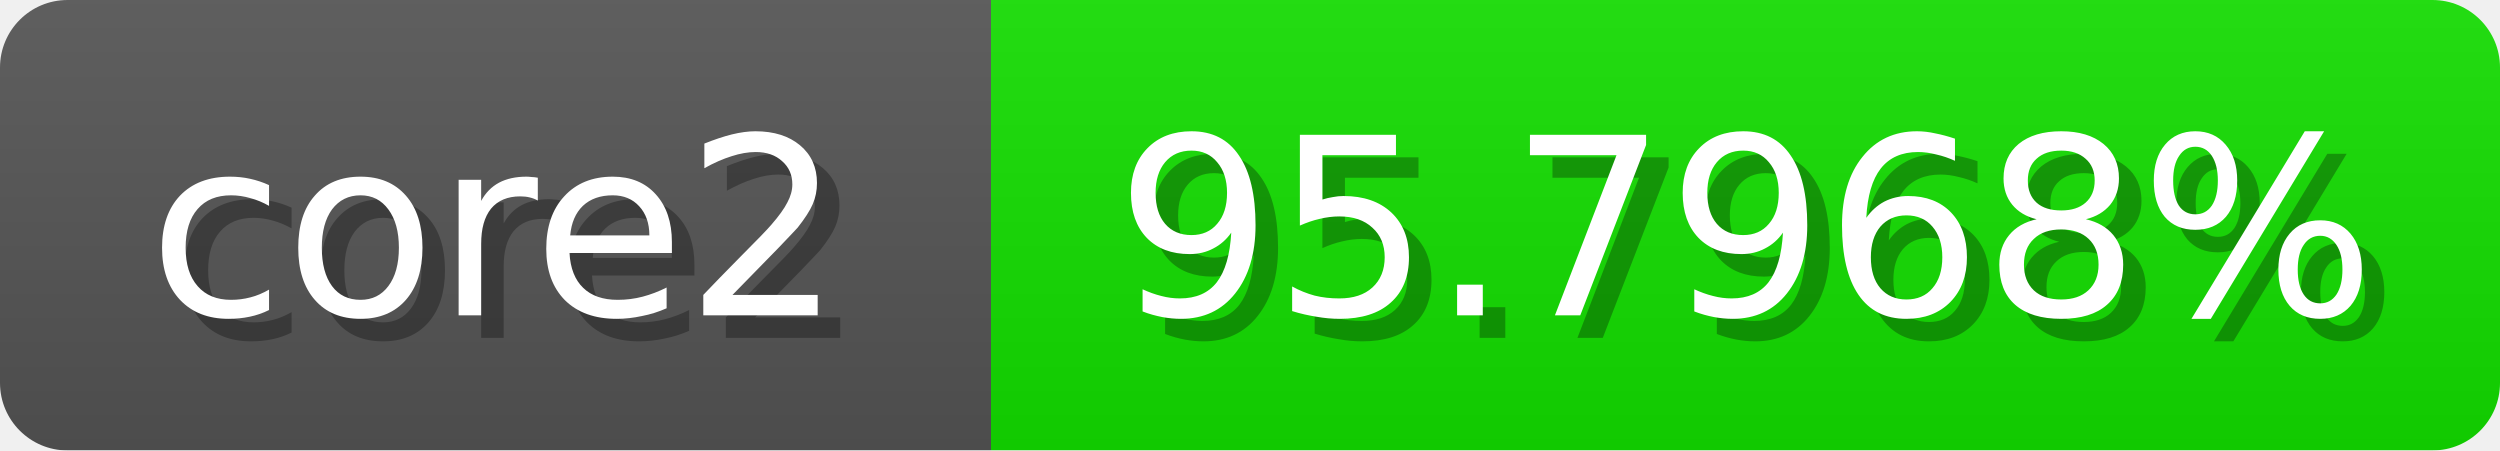
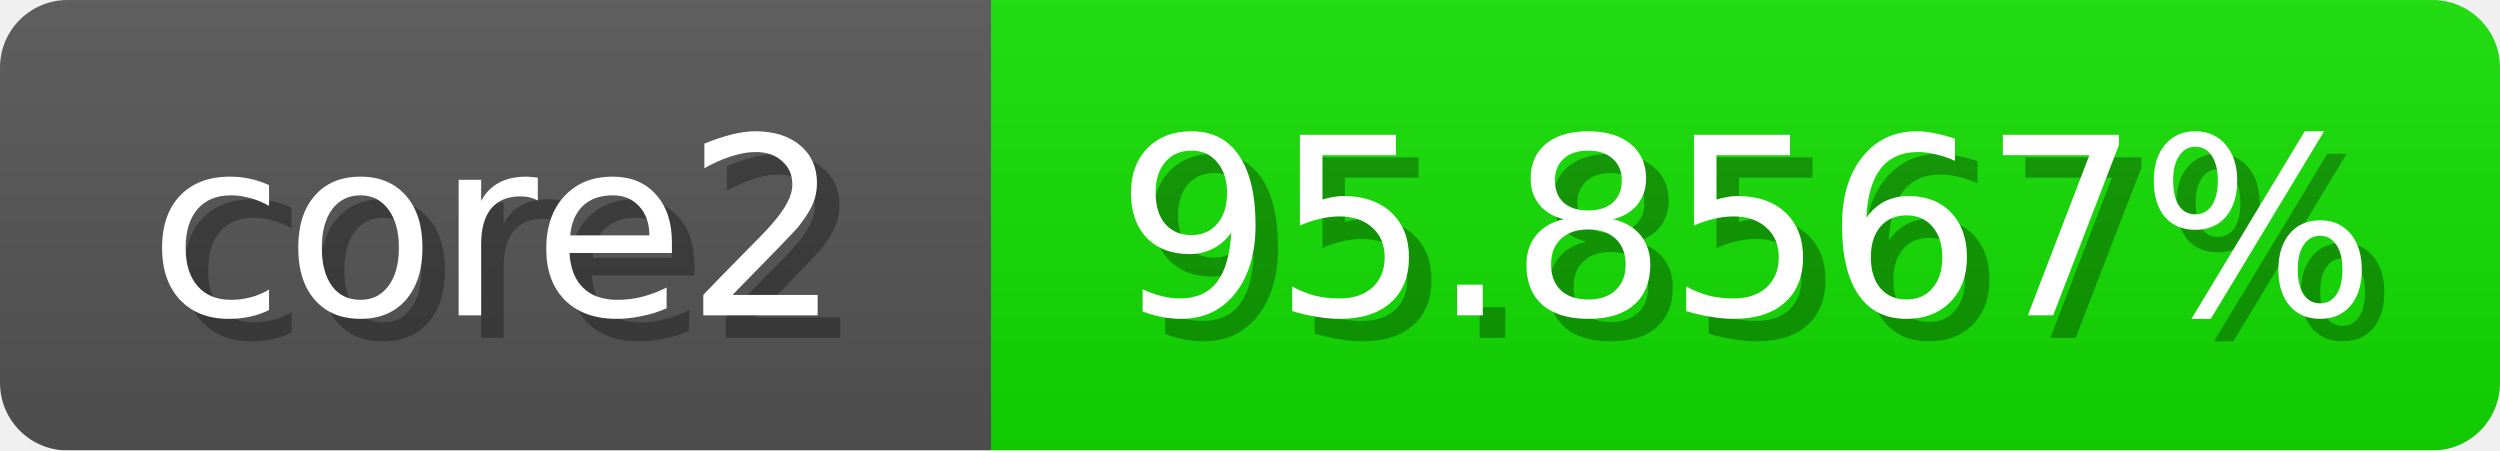
<svg xmlns="http://www.w3.org/2000/svg" width="111" height="20">
  <linearGradient id="b" x2="0" y2="100%">
    <stop offset="0" stop-color="#bbb" stop-opacity=".1" />
    <stop offset="1" stop-opacity=".1" />
  </linearGradient>
  <mask id="anybadge_1">
    <rect width="111" height="20" rx="3" fill="#fff" />
  </mask>
  <g mask="url(#anybadge_1)">
    <path fill="#555" d="M0 0h44v20H0z" />
    <path fill="#13e000" d="M44 0h67v20H44z" />
    <path fill="url(#b)" d="M0 0h111v20H0z" />
  </g>
  <g fill="#fff" text-anchor="middle" font-family="DejaVu Sans,Verdana,Geneva,sans-serif" font-size="11">
    <text x="23.0" y="15" fill="#010101" fill-opacity=".3">core2</text>
    <text x="22.0" y="14">core2</text>
  </g>
  <g fill="#fff" text-anchor="middle" font-family="DejaVu Sans,Verdana,Geneva,sans-serif" font-size="11">
-     <text x="78.5" y="15" fill="#010101" fill-opacity=".3">95.7968%</text>
-     <text x="77.5" y="14">95.7968%</text>
+     <text x="78.5" y="15" fill="#010101" fill-opacity=".3">95.8567%</text>
+     <text x="77.5" y="14">95.8567%</text>
  </g>
</svg>
